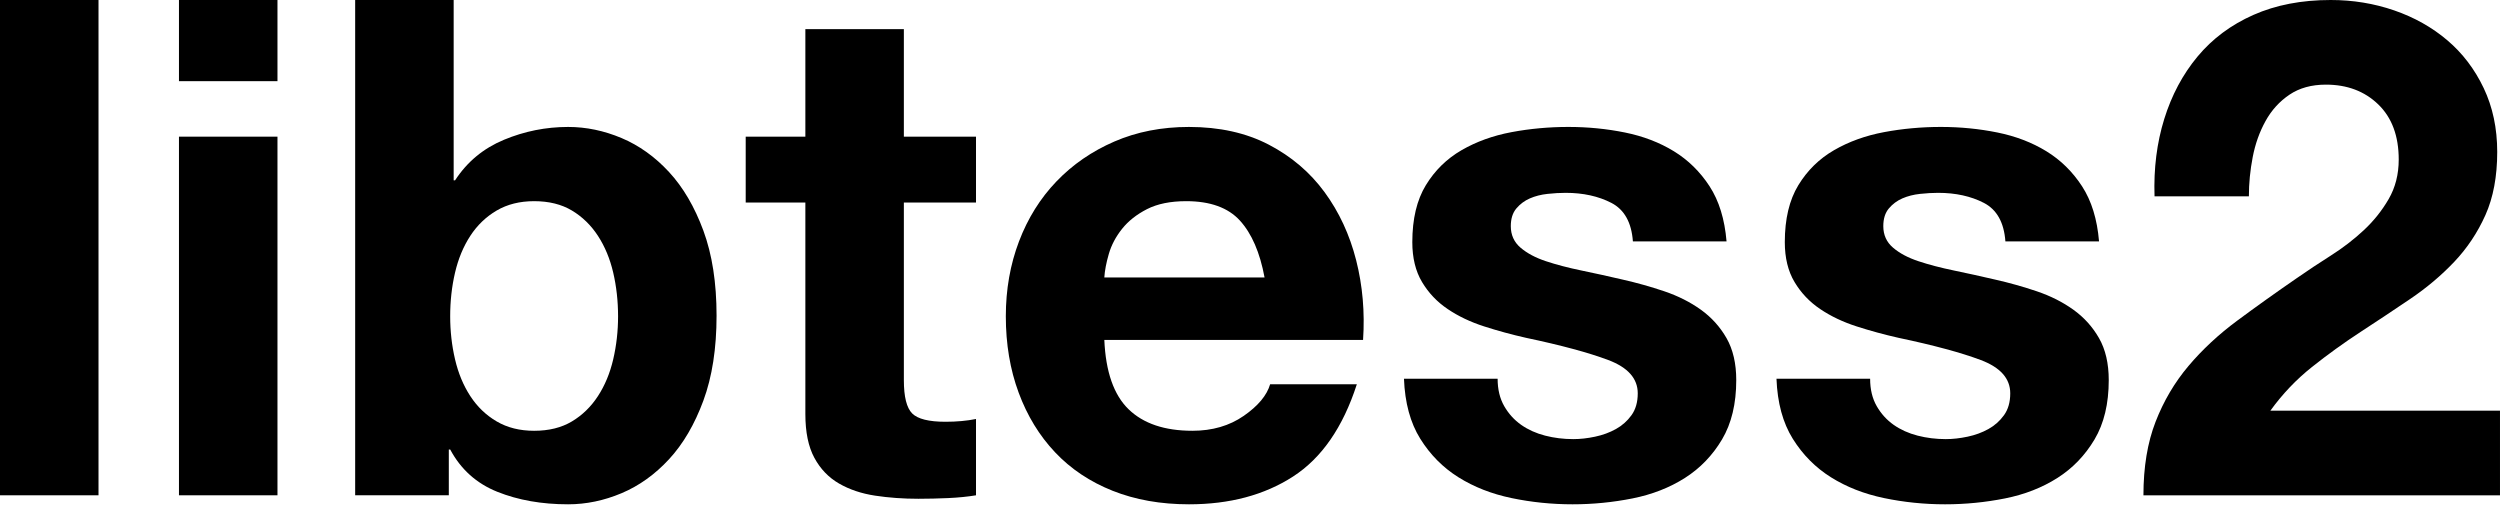
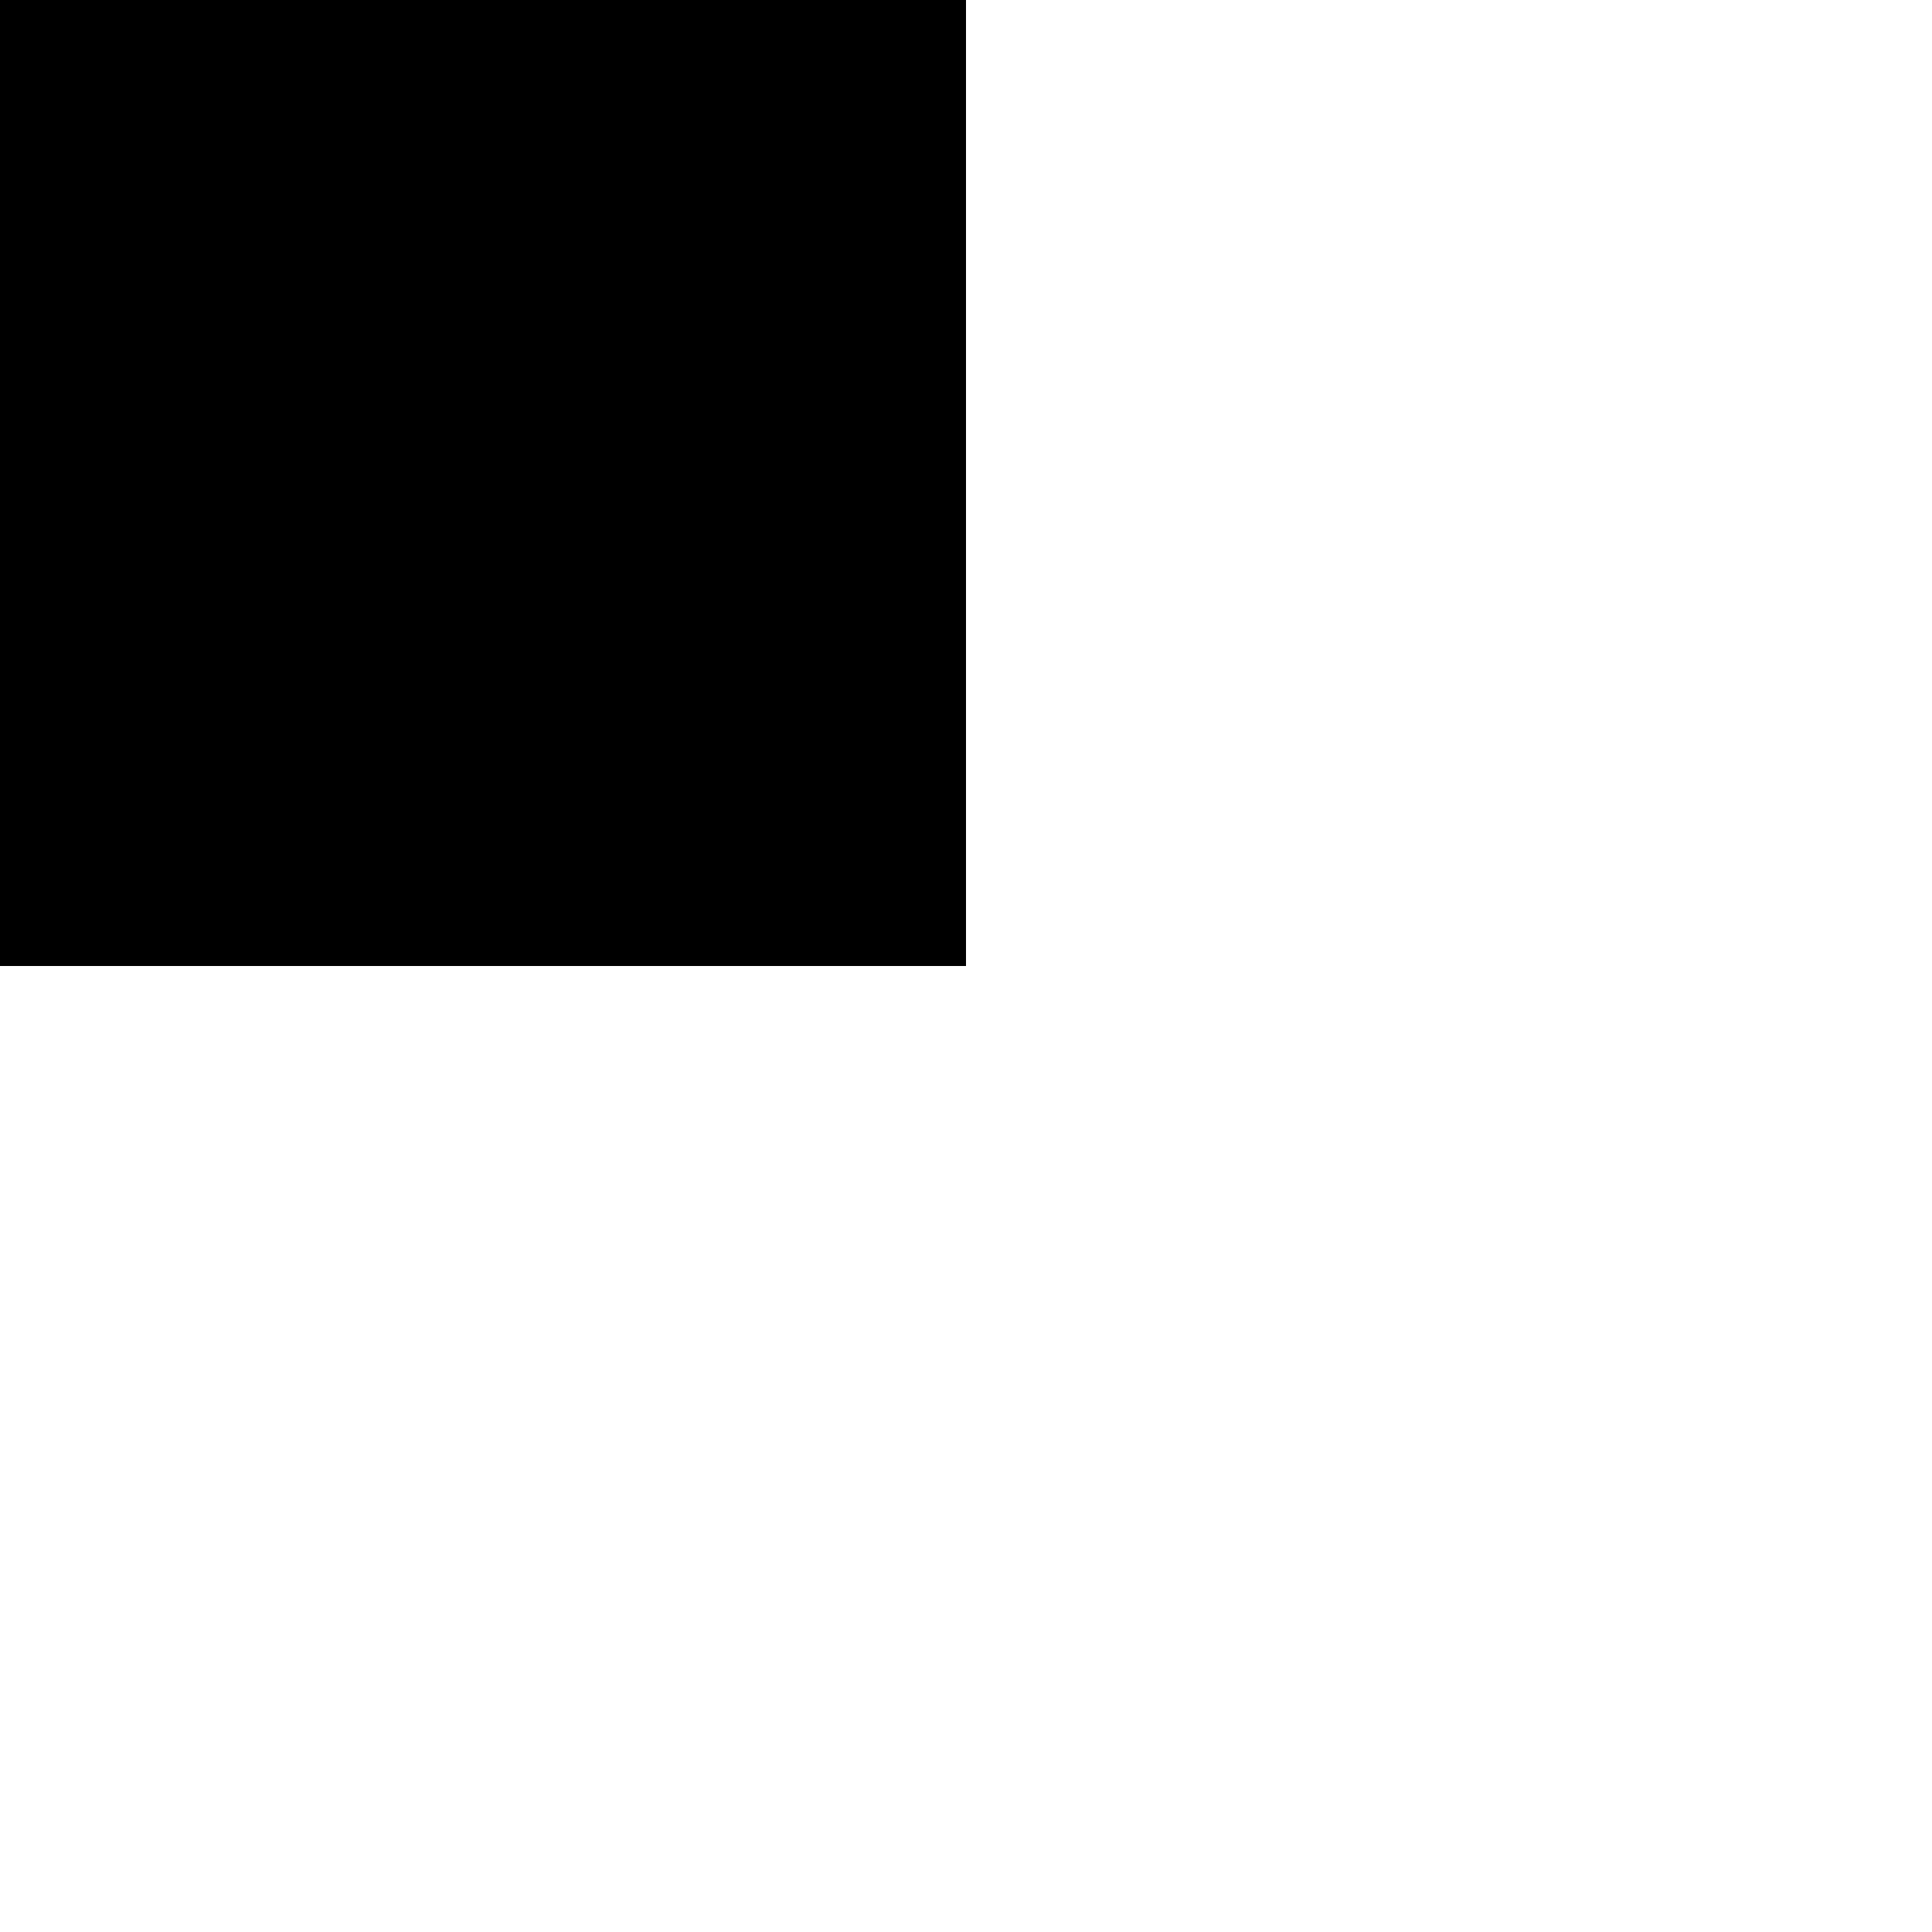
<svg version="1.1" baseProfile="tiny">
  <defs>
</defs>
-   <path d="M13.526,0v68.009H0V0H13.526z" />
-   <path d="M24.574,11.145V0H38.1v11.145H24.574z M38.1,18.765v49.244H24.574V18.765H38.1z" />
-   <path d="M62.293,0v24.766h0.19c1.651-2.539,3.889-4.396,6.715-5.572c2.825-1.175,5.763-1.763,8.811-1.763  c2.477,0,4.92,0.509,7.334,1.524c2.413,1.017,4.587,2.571,6.524,4.667c1.937,2.096,3.508,4.779,4.715,8.049  c1.206,3.271,1.81,7.16,1.81,11.668c0,4.51-0.604,8.398-1.81,11.668c-1.207,3.271-2.778,5.953-4.715,8.049  c-1.938,2.096-4.112,3.652-6.524,4.667c-2.414,1.016-4.858,1.524-7.334,1.524c-3.62,0-6.858-0.571-9.715-1.715  c-2.857-1.143-5.017-3.079-6.477-5.81h-0.19v6.286H48.768V0H62.293z M84.201,37.434c-0.445-1.905-1.143-3.587-2.096-5.049  c-0.952-1.46-2.143-2.619-3.572-3.477c-1.429-0.856-3.16-1.285-5.191-1.285c-1.969,0-3.684,0.429-5.144,1.285  c-1.461,0.857-2.667,2.017-3.62,3.477c-0.953,1.462-1.652,3.144-2.096,5.049c-0.445,1.905-0.667,3.905-0.667,6.001  c0,2.032,0.222,4,0.667,5.905c0.444,1.905,1.143,3.588,2.096,5.048c0.953,1.462,2.158,2.62,3.62,3.477  c1.46,0.857,3.174,1.286,5.144,1.286c2.031,0,3.762-0.429,5.191-1.286c1.429-0.856,2.62-2.015,3.572-3.477  c0.953-1.46,1.651-3.143,2.096-5.048c0.443-1.905,0.667-3.873,0.667-5.905C84.867,41.339,84.644,39.339,84.201,37.434z" />
-   <path d="M134.016,18.765v9.049h-9.906v24.384c0,2.286,0.381,3.81,1.143,4.572c0.762,0.762,2.286,1.143,4.572,1.143  c0.762,0,1.491-0.031,2.191-0.095c0.698-0.062,1.365-0.158,2-0.286v10.478c-1.143,0.19-2.414,0.317-3.81,0.381  c-1.397,0.062-2.762,0.096-4.096,0.096c-2.095,0-4.081-0.144-5.953-0.429c-1.874-0.286-3.524-0.841-4.953-1.667  c-1.429-0.824-2.557-2-3.381-3.524c-0.826-1.524-1.238-3.524-1.238-6.001V27.813h-8.192v-9.049h8.192V4.001h13.525v14.764H134.016z" />
-   <path d="M154.97,56.198c2.031,1.969,4.953,2.952,8.763,2.952c2.729,0,5.079-0.682,7.048-2.048c1.967-1.364,3.174-2.81,3.62-4.334  h11.906c-1.905,5.905-4.827,10.13-8.763,12.669c-3.938,2.54-8.701,3.81-14.288,3.81c-3.874,0-7.367-0.619-10.478-1.857  c-3.112-1.238-5.748-3-7.906-5.286c-2.159-2.286-3.826-5.016-5-8.191c-1.176-3.175-1.762-6.668-1.762-10.478  c0-3.683,0.603-7.111,1.81-10.287c1.206-3.175,2.92-5.921,5.144-8.239c2.222-2.317,4.873-4.144,7.954-5.477  c3.079-1.334,6.492-2.001,10.239-2.001c4.191,0,7.842,0.81,10.954,2.429c3.11,1.62,5.667,3.796,7.667,6.525  c2,2.73,3.444,5.843,4.334,9.334c0.888,3.493,1.206,7.144,0.952,10.954h-35.528C151.827,51.055,152.937,54.23,154.97,56.198z   M170.257,30.29c-1.619-1.777-4.081-2.667-7.382-2.667c-2.16,0-3.953,0.366-5.382,1.095c-1.429,0.731-2.572,1.636-3.429,2.715  c-0.857,1.081-1.461,2.224-1.81,3.429c-0.35,1.207-0.557,2.286-0.619,3.239h22.003C173.003,34.671,171.876,32.068,170.257,30.29z" />
-   <path d="M206.547,55.77c0.603,1.047,1.381,1.904,2.333,2.571c0.953,0.667,2.048,1.159,3.286,1.477  c1.238,0.318,2.524,0.477,3.858,0.477c0.953,0,1.953-0.11,3-0.334c1.047-0.222,2-0.571,2.857-1.048  c0.857-0.476,1.571-1.11,2.143-1.904c0.571-0.794,0.857-1.794,0.857-3.001c0-2.031-1.35-3.556-4.048-4.572  c-2.7-1.015-6.462-2.031-11.287-3.048c-1.969-0.443-3.891-0.967-5.763-1.571c-1.874-0.603-3.541-1.396-5-2.381  c-1.461-0.984-2.636-2.223-3.524-3.715c-0.89-1.491-1.333-3.317-1.333-5.478c0-3.174,0.619-5.777,1.857-7.811  c1.238-2.031,2.873-3.634,4.905-4.81c2.032-1.175,4.317-2.001,6.858-2.477c2.539-0.477,5.144-0.715,7.811-0.715  s5.254,0.255,7.763,0.763c2.508,0.509,4.746,1.366,6.715,2.571c1.968,1.207,3.604,2.81,4.906,4.811c1.301,2,2.079,4.524,2.333,7.572  h-12.859c-0.19-2.604-1.176-4.365-2.953-5.287c-1.779-0.919-3.874-1.381-6.287-1.381c-0.762,0-1.588,0.048-2.477,0.143  c-0.89,0.096-1.7,0.303-2.429,0.619c-0.731,0.319-1.35,0.779-1.857,1.382c-0.509,0.604-0.762,1.414-0.762,2.429  c0,1.207,0.444,2.19,1.333,2.953c0.889,0.762,2.048,1.381,3.477,1.857c1.429,0.476,3.063,0.904,4.906,1.285  c1.841,0.381,3.715,0.795,5.62,1.238c1.967,0.445,3.889,0.985,5.763,1.619c1.872,0.636,3.539,1.477,5,2.524  c1.46,1.048,2.634,2.35,3.524,3.905c0.888,1.557,1.333,3.477,1.333,5.763c0,3.238-0.652,5.953-1.953,8.144  c-1.302,2.191-3,3.953-5.096,5.287c-2.095,1.333-4.493,2.271-7.191,2.81c-2.7,0.539-5.446,0.81-8.239,0.81  c-2.857,0-5.653-0.286-8.382-0.857c-2.731-0.571-5.16-1.523-7.287-2.857c-2.128-1.333-3.874-3.096-5.239-5.286  c-1.366-2.191-2.112-4.937-2.238-8.239h12.859C205.642,53.468,205.943,54.722,206.547,55.77z" />
-   <path d="M257.695,55.77c0.603,1.047,1.381,1.904,2.333,2.571c0.953,0.667,2.048,1.159,3.286,1.477  c1.238,0.318,2.524,0.477,3.857,0.477c0.953,0,1.953-0.11,3.001-0.334c1.048-0.222,2-0.571,2.857-1.048  c0.857-0.476,1.571-1.11,2.143-1.904c0.572-0.794,0.857-1.794,0.857-3.001c0-2.031-1.35-3.556-4.048-4.572  c-2.7-1.015-6.462-2.031-11.287-3.048c-1.969-0.443-3.891-0.967-5.763-1.571c-1.874-0.603-3.541-1.396-5.001-2.381  c-1.461-0.984-2.635-2.223-3.524-3.715c-0.89-1.491-1.333-3.317-1.333-5.478c0-3.174,0.619-5.777,1.857-7.811  c1.238-2.031,2.872-3.634,4.905-4.81c2.031-1.175,4.317-2.001,6.858-2.477c2.539-0.477,5.144-0.715,7.811-0.715  s5.253,0.255,7.763,0.763c2.508,0.509,4.746,1.366,6.715,2.571c1.968,1.207,3.604,2.81,4.905,4.811c1.301,2,2.079,4.524,2.334,7.572  h-12.858c-0.191-2.604-1.176-4.365-2.953-5.287c-1.778-0.919-3.874-1.381-6.287-1.381c-0.762,0-1.588,0.048-2.476,0.143  c-0.891,0.096-1.7,0.303-2.43,0.619c-0.73,0.319-1.35,0.779-1.857,1.382c-0.509,0.604-0.762,1.414-0.762,2.429  c0,1.207,0.443,2.19,1.334,2.953c0.888,0.762,2.048,1.381,3.477,1.857c1.429,0.476,3.062,0.904,4.905,1.285  c1.841,0.381,3.715,0.795,5.619,1.238c1.968,0.445,3.89,0.985,5.763,1.619c1.873,0.636,3.54,1.477,5.001,2.524  c1.46,1.048,2.635,2.35,3.524,3.905c0.889,1.557,1.333,3.477,1.333,5.763c0,3.238-0.651,5.953-1.952,8.144  c-1.303,2.191-3,3.953-5.096,5.287c-2.096,1.333-4.493,2.271-7.191,2.81c-2.7,0.539-5.446,0.81-8.239,0.81  c-2.857,0-5.652-0.286-8.382-0.857c-2.731-0.571-5.16-1.523-7.287-2.857c-2.128-1.333-3.874-3.096-5.239-5.286  c-1.366-2.191-2.112-4.937-2.238-8.239h12.859C256.79,53.468,257.091,54.722,257.695,55.77z" />
-   <path d="M297.175,16.336c1.016-3.271,2.539-6.128,4.573-8.573c2.031-2.443,4.586-4.349,7.668-5.715  C312.494,0.684,316.035,0,320.035,0c3.049,0,5.953,0.477,8.717,1.429c2.762,0.953,5.189,2.319,7.285,4.096  c2.096,1.778,3.764,3.97,5.002,6.572c1.238,2.604,1.857,5.524,1.857,8.764c0,3.366-0.541,6.255-1.619,8.667  c-1.082,2.414-2.51,4.558-4.287,6.43c-1.779,1.874-3.795,3.572-6.049,5.096c-2.254,1.524-4.523,3.033-6.811,4.524  c-2.285,1.493-4.51,3.096-6.666,4.811c-2.16,1.714-4.064,3.715-5.717,6.001h31.529v11.62h-48.959c0-3.872,0.556-7.239,1.667-10.097  c1.11-2.857,2.619-5.413,4.525-7.668c1.904-2.253,4.143-4.333,6.715-6.238s5.287-3.842,8.145-5.811  c1.459-1.015,3.014-2.048,4.666-3.096c1.65-1.048,3.158-2.205,4.525-3.477c1.365-1.27,2.508-2.698,3.428-4.286  c0.92-1.587,1.383-3.396,1.383-5.43c0-3.238-0.939-5.762-2.811-7.572c-1.873-1.81-4.271-2.714-7.191-2.714  c-1.969,0-3.637,0.461-5,1.381c-1.367,0.921-2.463,2.128-3.287,3.619c-0.826,1.493-1.414,3.144-1.762,4.953  c-0.35,1.81-0.523,3.604-0.523,5.382h-12.955C295.714,23.146,296.158,19.606,297.175,16.336z" />
+   <path d="M -0.5 -0.5 H 0.5 V 0.5 H -0.5 Z" />
</svg>
